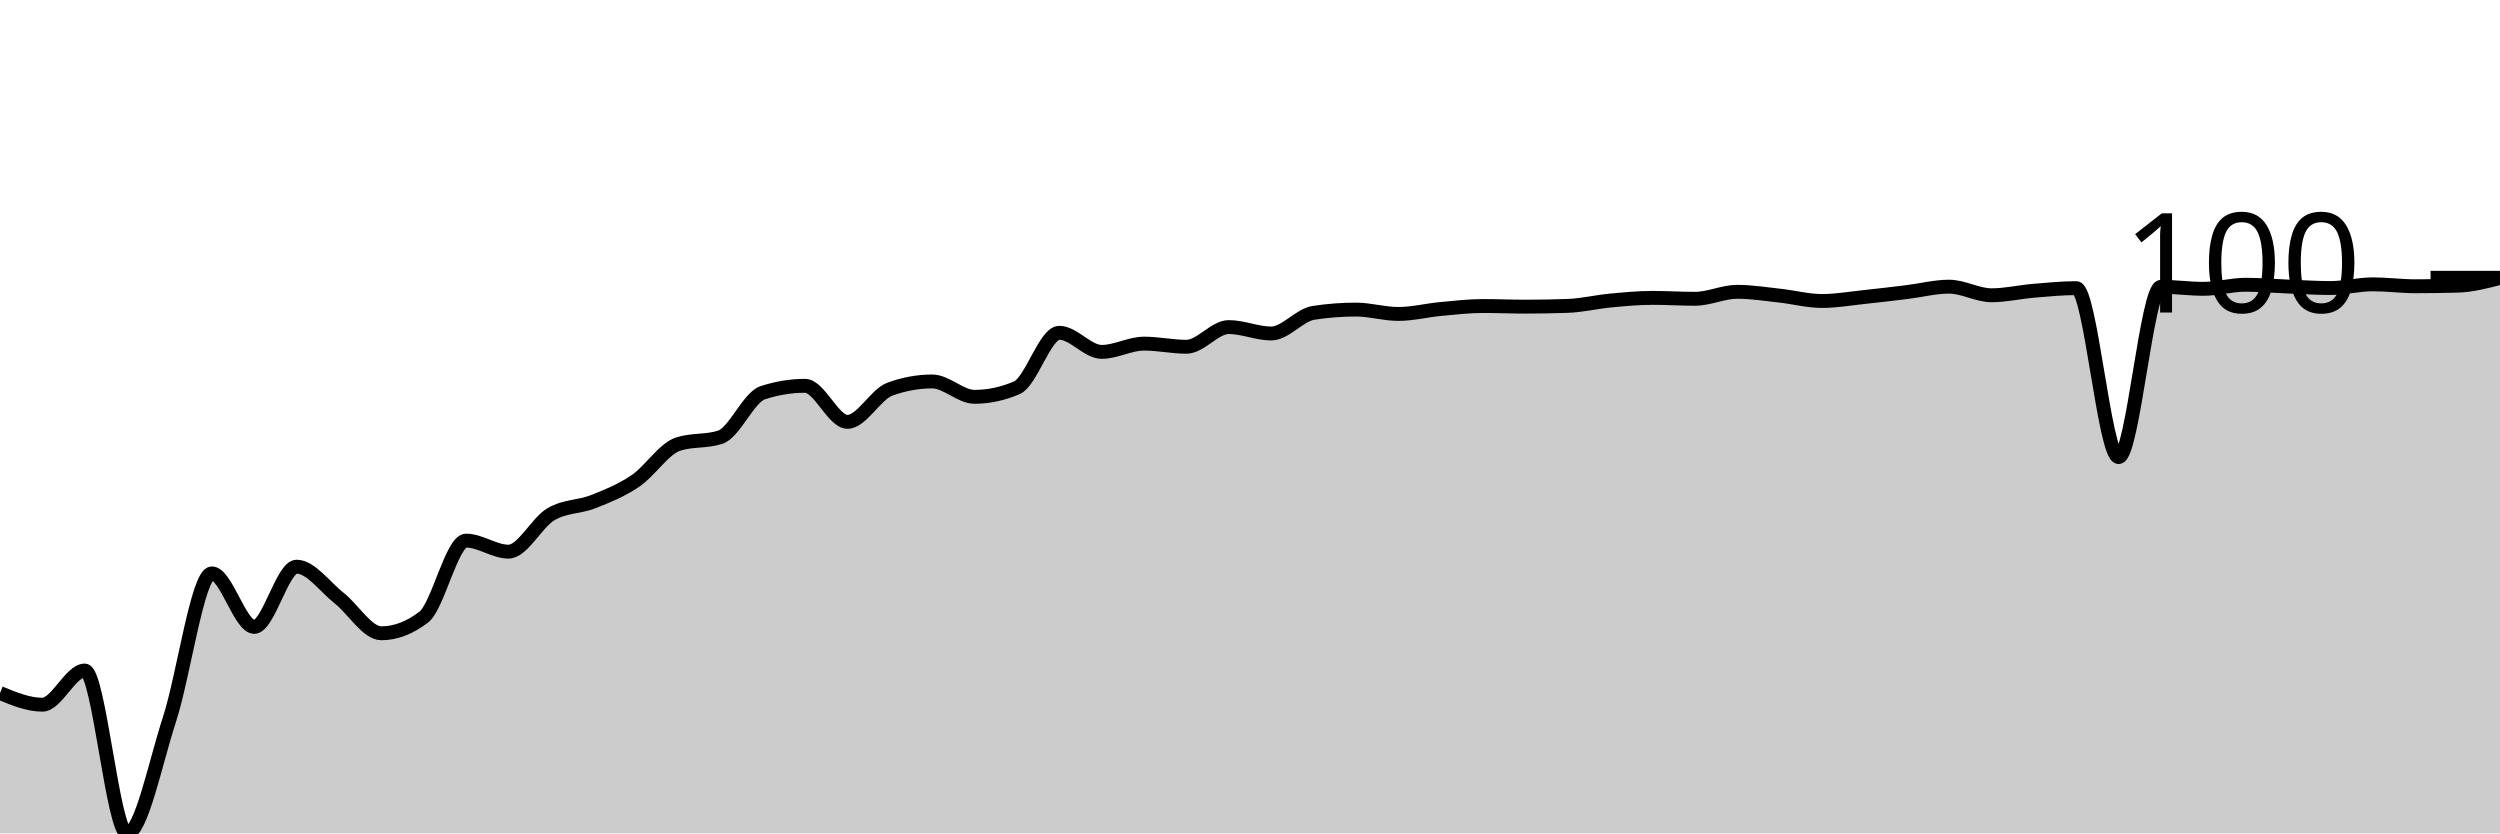
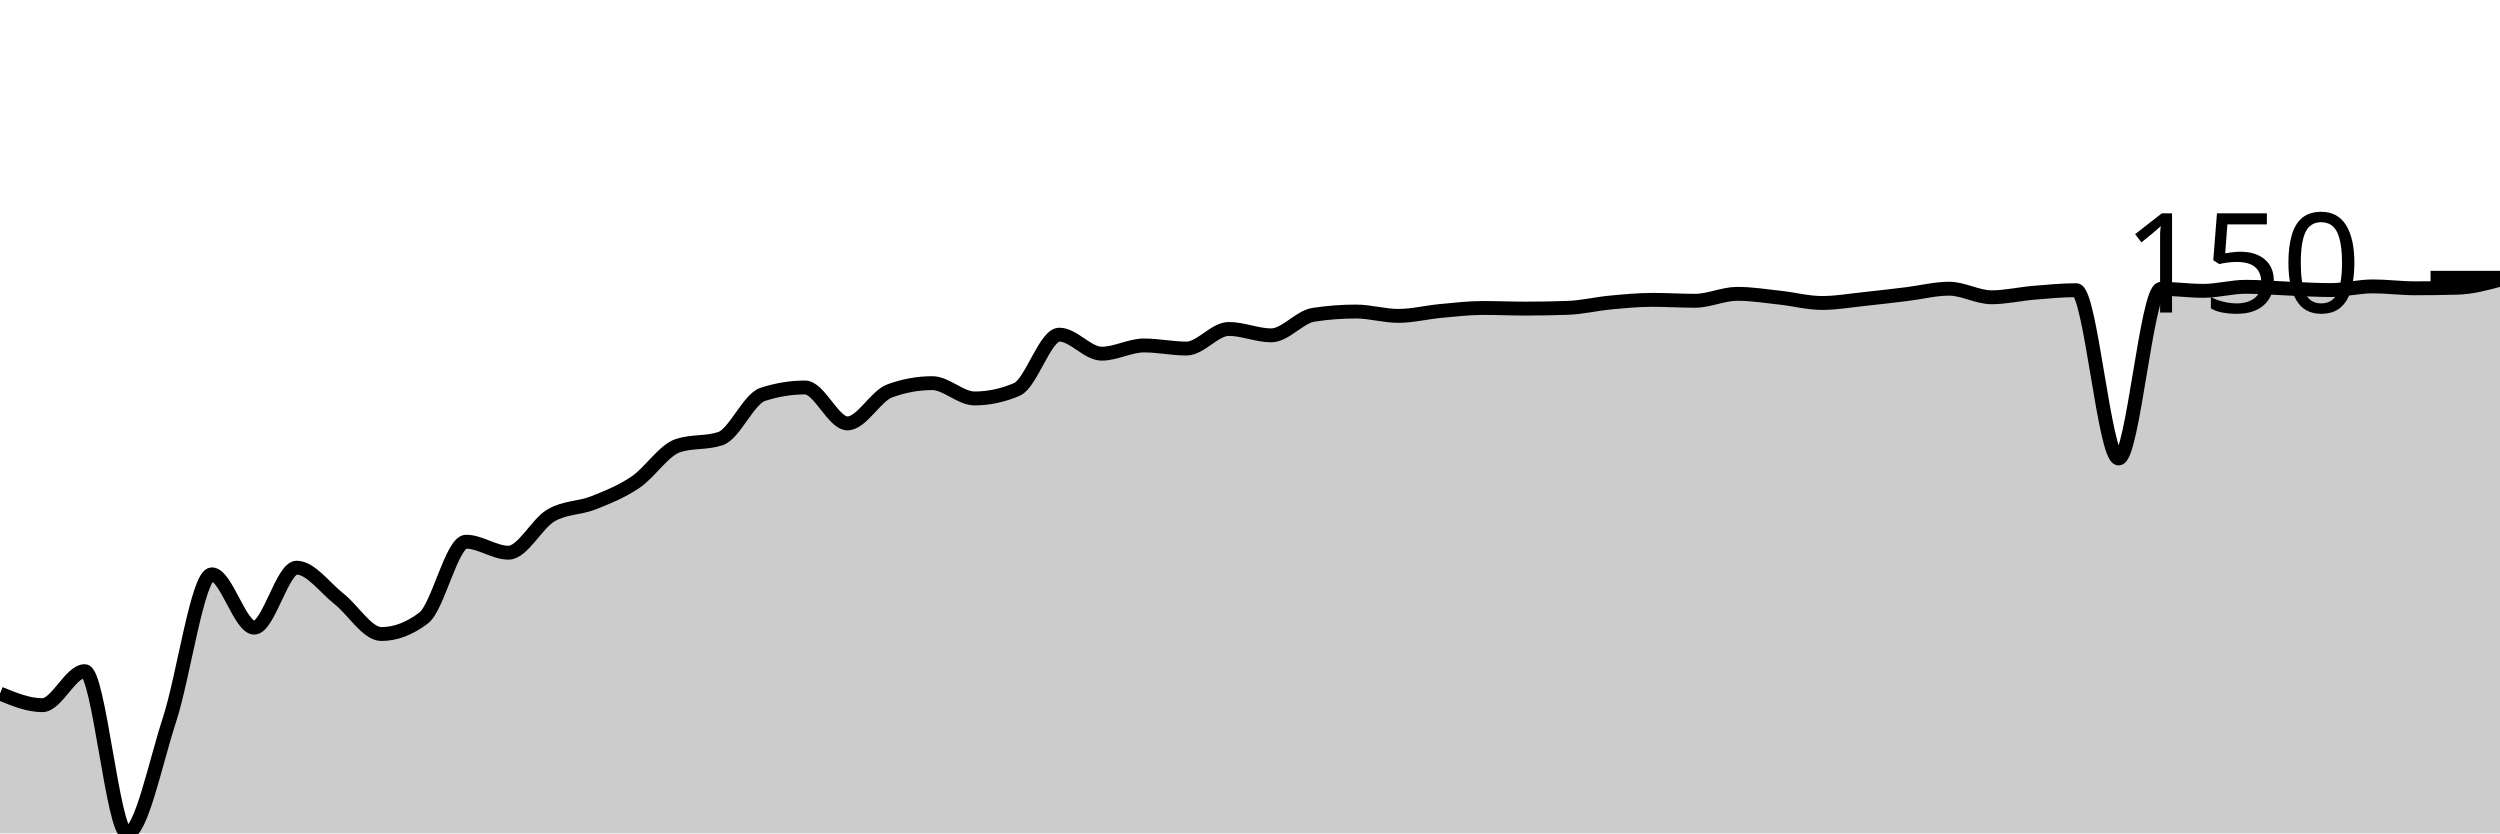
<svg xmlns="http://www.w3.org/2000/svg" viewBox="0 0 180 60">
  <g transform="translate(0,20)">
-     <path class="area" fill="rgba(0, 0, 0, 0.2)" d="M0,29.898C1.017,30.318,2.034,30.738,3.051,30.738C4.068,30.738,5.085,28.278,6.102,28.278C7.119,28.278,8.136,40,9.153,40C10.169,40,11.186,34.91,12.203,31.791C13.22,28.671,14.237,21.283,15.254,21.283C16.271,21.283,17.288,25.136,18.305,25.136C19.322,25.136,20.339,20.801,21.356,20.801C22.373,20.801,23.39,22.253,24.407,23.052C25.424,23.852,26.441,25.596,27.458,25.596C28.475,25.596,29.492,25.209,30.508,24.433C31.525,23.658,32.542,18.924,33.559,18.924C34.576,18.924,35.593,19.719,36.61,19.719C37.627,19.719,38.644,17.628,39.661,17.028C40.678,16.429,41.695,16.521,42.712,16.12C43.729,15.718,44.746,15.309,45.763,14.619C46.78,13.929,47.797,12.314,48.814,11.979C49.831,11.644,50.847,11.812,51.864,11.477C52.881,11.142,53.898,8.611,54.915,8.278C55.932,7.945,56.949,7.779,57.966,7.779C58.983,7.779,60,10.374,61.017,10.374C62.034,10.374,63.051,8.392,64.068,8.021C65.085,7.65,66.102,7.465,67.119,7.465C68.136,7.465,69.153,8.571,70.169,8.571C71.186,8.571,72.203,8.353,73.22,7.916C74.237,7.48,75.254,3.961,76.271,3.961C77.288,3.961,78.305,5.336,79.322,5.336C80.339,5.336,81.356,4.741,82.373,4.741C83.39,4.741,84.407,4.966,85.424,4.966C86.441,4.966,87.458,3.549,88.475,3.549C89.492,3.549,90.508,4.012,91.525,4.012C92.542,4.012,93.559,2.679,94.576,2.523C95.593,2.368,96.61,2.29,97.627,2.29C98.644,2.29,99.661,2.604,100.678,2.604C101.695,2.604,102.712,2.343,103.729,2.248C104.746,2.153,105.763,2.033,106.78,2.033C107.797,2.033,108.814,2.078,109.831,2.078C110.847,2.078,111.864,2.06,112.881,2.024C113.898,1.988,114.915,1.737,115.932,1.641C116.949,1.545,117.966,1.447,118.983,1.447C120,1.447,121.017,1.513,122.034,1.513C123.051,1.513,124.068,1.01,125.085,1.01C126.102,1.01,127.119,1.175,128.136,1.286C129.153,1.396,130.169,1.671,131.186,1.671C132.203,1.671,133.22,1.491,134.237,1.384C135.254,1.278,136.271,1.155,137.288,1.031C138.305,0.907,139.322,0.64,140.339,0.64C141.356,0.64,142.373,1.259,143.39,1.259C144.407,1.259,145.424,1.018,146.441,0.933C147.458,0.848,148.475,0.747,149.492,0.747C150.508,0.747,151.525,12.909,152.542,12.909C153.559,12.909,154.576,0.649,155.593,0.649C156.61,0.649,157.627,0.795,158.644,0.795C159.661,0.795,160.678,0.502,161.695,0.502C162.712,0.502,163.729,0.591,164.746,0.631C165.763,0.67,166.78,0.738,167.797,0.738C168.814,0.738,169.831,0.472,170.847,0.472C171.864,0.472,172.881,0.61,173.898,0.61C174.915,0.61,175.932,0.596,176.949,0.568C177.966,0.54,178.983,0.276,180,0.012L180,40C178.983,40,177.966,40,176.949,40C175.932,40,174.915,40,173.898,40C172.881,40,171.864,40,170.847,40C169.831,40,168.814,40,167.797,40C166.78,40,165.763,40,164.746,40C163.729,40,162.712,40,161.695,40C160.678,40,159.661,40,158.644,40C157.627,40,156.61,40,155.593,40C154.576,40,153.559,40,152.542,40C151.525,40,150.508,40,149.492,40C148.475,40,147.458,40,146.441,40C145.424,40,144.407,40,143.39,40C142.373,40,141.356,40,140.339,40C139.322,40,138.305,40,137.288,40C136.271,40,135.254,40,134.237,40C133.22,40,132.203,40,131.186,40C130.169,40,129.153,40,128.136,40C127.119,40,126.102,40,125.085,40C124.068,40,123.051,40,122.034,40C121.017,40,120,40,118.983,40C117.966,40,116.949,40,115.932,40C114.915,40,113.898,40,112.881,40C111.864,40,110.847,40,109.831,40C108.814,40,107.797,40,106.78,40C105.763,40,104.746,40,103.729,40C102.712,40,101.695,40,100.678,40C99.661,40,98.644,40,97.627,40C96.61,40,95.593,40,94.576,40C93.559,40,92.542,40,91.525,40C90.508,40,89.492,40,88.475,40C87.458,40,86.441,40,85.424,40C84.407,40,83.39,40,82.373,40C81.356,40,80.339,40,79.322,40C78.305,40,77.288,40,76.271,40C75.254,40,74.237,40,73.22,40C72.203,40,71.186,40,70.169,40C69.153,40,68.136,40,67.119,40C66.102,40,65.085,40,64.068,40C63.051,40,62.034,40,61.017,40C60,40,58.983,40,57.966,40C56.949,40,55.932,40,54.915,40C53.898,40,52.881,40,51.864,40C50.847,40,49.831,40,48.814,40C47.797,40,46.78,40,45.763,40C44.746,40,43.729,40,42.712,40C41.695,40,40.678,40,39.661,40C38.644,40,37.627,40,36.61,40C35.593,40,34.576,40,33.559,40C32.542,40,31.525,40,30.508,40C29.492,40,28.475,40,27.458,40C26.441,40,25.424,40,24.407,40C23.39,40,22.373,40,21.356,40C20.339,40,19.322,40,18.305,40C17.288,40,16.271,40,15.254,40C14.237,40,13.22,40,12.203,40C11.186,40,10.169,40,9.153,40C8.136,40,7.119,40,6.102,40C5.085,40,4.068,40,3.051,40C2.034,40,1.017,40,0,40Z" />
-     <path class="line" stroke="black" fill="none" d="M0,29.898C1.017,30.318,2.034,30.738,3.051,30.738C4.068,30.738,5.085,28.278,6.102,28.278C7.119,28.278,8.136,40,9.153,40C10.169,40,11.186,34.91,12.203,31.791C13.22,28.671,14.237,21.283,15.254,21.283C16.271,21.283,17.288,25.136,18.305,25.136C19.322,25.136,20.339,20.801,21.356,20.801C22.373,20.801,23.39,22.253,24.407,23.052C25.424,23.852,26.441,25.596,27.458,25.596C28.475,25.596,29.492,25.209,30.508,24.433C31.525,23.658,32.542,18.924,33.559,18.924C34.576,18.924,35.593,19.719,36.61,19.719C37.627,19.719,38.644,17.628,39.661,17.028C40.678,16.429,41.695,16.521,42.712,16.12C43.729,15.718,44.746,15.309,45.763,14.619C46.78,13.929,47.797,12.314,48.814,11.979C49.831,11.644,50.847,11.812,51.864,11.477C52.881,11.142,53.898,8.611,54.915,8.278C55.932,7.945,56.949,7.779,57.966,7.779C58.983,7.779,60,10.374,61.017,10.374C62.034,10.374,63.051,8.392,64.068,8.021C65.085,7.65,66.102,7.465,67.119,7.465C68.136,7.465,69.153,8.571,70.169,8.571C71.186,8.571,72.203,8.353,73.22,7.916C74.237,7.48,75.254,3.961,76.271,3.961C77.288,3.961,78.305,5.336,79.322,5.336C80.339,5.336,81.356,4.741,82.373,4.741C83.39,4.741,84.407,4.966,85.424,4.966C86.441,4.966,87.458,3.549,88.475,3.549C89.492,3.549,90.508,4.012,91.525,4.012C92.542,4.012,93.559,2.679,94.576,2.523C95.593,2.368,96.61,2.29,97.627,2.29C98.644,2.29,99.661,2.604,100.678,2.604C101.695,2.604,102.712,2.343,103.729,2.248C104.746,2.153,105.763,2.033,106.78,2.033C107.797,2.033,108.814,2.078,109.831,2.078C110.847,2.078,111.864,2.06,112.881,2.024C113.898,1.988,114.915,1.737,115.932,1.641C116.949,1.545,117.966,1.447,118.983,1.447C120,1.447,121.017,1.513,122.034,1.513C123.051,1.513,124.068,1.01,125.085,1.01C126.102,1.01,127.119,1.175,128.136,1.286C129.153,1.396,130.169,1.671,131.186,1.671C132.203,1.671,133.22,1.491,134.237,1.384C135.254,1.278,136.271,1.155,137.288,1.031C138.305,0.907,139.322,0.64,140.339,0.64C141.356,0.64,142.373,1.259,143.39,1.259C144.407,1.259,145.424,1.018,146.441,0.933C147.458,0.848,148.475,0.747,149.492,0.747C150.508,0.747,151.525,12.909,152.542,12.909C153.559,12.909,154.576,0.649,155.593,0.649C156.61,0.649,157.627,0.795,158.644,0.795C159.661,0.795,160.678,0.502,161.695,0.502C162.712,0.502,163.729,0.591,164.746,0.631C165.763,0.67,166.78,0.738,167.797,0.738C168.814,0.738,169.831,0.472,170.847,0.472C171.864,0.472,172.881,0.61,173.898,0.61C174.915,0.61,175.932,0.596,176.949,0.568C177.966,0.54,178.983,0.276,180,0.012" />
+     <path class="area" fill="rgba(0, 0, 0, 0.2)" d="M0,29.936C1.017,30.354,2.034,30.773,3.051,30.773C4.068,30.773,5.085,28.322,6.102,28.322C7.119,28.322,8.136,40,9.153,40C10.169,40,11.186,34.929,12.203,31.821C13.22,28.713,14.237,21.352,15.254,21.352C16.271,21.352,17.288,25.191,18.305,25.191C19.322,25.191,20.339,20.873,21.356,20.873C22.373,20.873,23.39,22.319,24.407,23.115C25.424,23.912,26.441,25.65,27.458,25.65C28.475,25.65,29.492,25.264,30.508,24.491C31.525,23.719,32.542,19.002,33.559,19.002C34.576,19.002,35.593,19.794,36.61,19.794C37.627,19.794,38.644,17.712,39.661,17.114C40.678,16.516,41.695,16.609,42.712,16.208C43.729,15.808,44.746,15.401,45.763,14.713C46.78,14.026,47.797,12.417,48.814,12.083C49.831,11.75,50.847,11.917,51.864,11.583C52.881,11.249,53.898,8.728,54.915,8.396C55.932,8.065,56.949,7.899,57.966,7.899C58.983,7.899,60,10.484,61.017,10.484C62.034,10.484,63.051,8.509,64.068,8.14C65.085,7.771,66.102,7.586,67.119,7.586C68.136,7.586,69.153,8.688,70.169,8.688C71.186,8.688,72.203,8.471,73.22,8.036C74.237,7.601,75.254,4.095,76.271,4.095C77.288,4.095,78.305,5.465,79.322,5.465C80.339,5.465,81.356,4.873,82.373,4.873C83.39,4.873,84.407,5.096,85.424,5.096C86.441,5.096,87.458,3.684,88.475,3.684C89.492,3.684,90.508,4.146,91.525,4.146C92.542,4.146,93.559,2.818,94.576,2.663C95.593,2.508,96.61,2.43,97.627,2.43C98.644,2.43,99.661,2.743,100.678,2.743C101.695,2.743,102.712,2.483,103.729,2.389C104.746,2.294,105.763,2.174,106.78,2.174C107.797,2.174,108.814,2.219,109.831,2.219C110.847,2.219,111.864,2.201,112.881,2.165C113.898,2.13,114.915,1.88,115.932,1.784C116.949,1.688,117.966,1.59,118.983,1.59C120,1.59,121.017,1.656,122.034,1.656C123.051,1.656,124.068,1.156,125.085,1.156C126.102,1.156,127.119,1.32,128.136,1.43C129.153,1.539,130.169,1.814,131.186,1.814C132.203,1.814,133.22,1.634,134.237,1.528C135.254,1.422,136.271,1.3,137.288,1.176C138.305,1.053,139.322,0.786,140.339,0.786C141.356,0.786,142.373,1.403,143.39,1.403C144.407,1.403,145.424,1.163,146.441,1.078C147.458,0.993,148.475,0.894,149.492,0.894C150.508,0.894,151.525,13.01,152.542,13.01C153.559,13.01,154.576,0.795,155.593,0.795C156.61,0.795,157.627,0.941,158.644,0.941C159.661,0.941,160.678,0.649,161.695,0.649C162.712,0.649,163.729,0.738,164.746,0.777C165.763,0.817,166.78,0.885,167.797,0.885C168.814,0.885,169.831,0.62,170.847,0.62C171.864,0.62,172.881,0.757,173.898,0.757C174.915,0.757,175.932,0.743,176.949,0.715C177.966,0.687,178.983,0.414,180,0.14L180,40C178.983,40,177.966,40,176.949,40C175.932,40,174.915,40,173.898,40C172.881,40,171.864,40,170.847,40C169.831,40,168.814,40,167.797,40C166.78,40,165.763,40,164.746,40C163.729,40,162.712,40,161.695,40C160.678,40,159.661,40,158.644,40C157.627,40,156.61,40,155.593,40C154.576,40,153.559,40,152.542,40C151.525,40,150.508,40,149.492,40C148.475,40,147.458,40,146.441,40C145.424,40,144.407,40,143.39,40C142.373,40,141.356,40,140.339,40C139.322,40,138.305,40,137.288,40C136.271,40,135.254,40,134.237,40C133.22,40,132.203,40,131.186,40C130.169,40,129.153,40,128.136,40C127.119,40,126.102,40,125.085,40C124.068,40,123.051,40,122.034,40C121.017,40,120,40,118.983,40C117.966,40,116.949,40,115.932,40C114.915,40,113.898,40,112.881,40C111.864,40,110.847,40,109.831,40C108.814,40,107.797,40,106.78,40C105.763,40,104.746,40,103.729,40C102.712,40,101.695,40,100.678,40C99.661,40,98.644,40,97.627,40C96.61,40,95.593,40,94.576,40C93.559,40,92.542,40,91.525,40C90.508,40,89.492,40,88.475,40C87.458,40,86.441,40,85.424,40C84.407,40,83.39,40,82.373,40C81.356,40,80.339,40,79.322,40C78.305,40,77.288,40,76.271,40C75.254,40,74.237,40,73.22,40C72.203,40,71.186,40,70.169,40C69.153,40,68.136,40,67.119,40C66.102,40,65.085,40,64.068,40C63.051,40,62.034,40,61.017,40C60,40,58.983,40,57.966,40C56.949,40,55.932,40,54.915,40C53.898,40,52.881,40,51.864,40C50.847,40,49.831,40,48.814,40C47.797,40,46.78,40,45.763,40C44.746,40,43.729,40,42.712,40C41.695,40,40.678,40,39.661,40C38.644,40,37.627,40,36.61,40C35.593,40,34.576,40,33.559,40C32.542,40,31.525,40,30.508,40C29.492,40,28.475,40,27.458,40C26.441,40,25.424,40,24.407,40C23.39,40,22.373,40,21.356,40C20.339,40,19.322,40,18.305,40C17.288,40,16.271,40,15.254,40C14.237,40,13.22,40,12.203,40C11.186,40,10.169,40,9.153,40C8.136,40,7.119,40,6.102,40C5.085,40,4.068,40,3.051,40C2.034,40,1.017,40,0,40Z" />
+     <path class="line" stroke="black" fill="none" d="M0,29.936C1.017,30.354,2.034,30.773,3.051,30.773C4.068,30.773,5.085,28.322,6.102,28.322C7.119,28.322,8.136,40,9.153,40C10.169,40,11.186,34.929,12.203,31.821C13.22,28.713,14.237,21.352,15.254,21.352C16.271,21.352,17.288,25.191,18.305,25.191C19.322,25.191,20.339,20.873,21.356,20.873C22.373,20.873,23.39,22.319,24.407,23.115C25.424,23.912,26.441,25.65,27.458,25.65C28.475,25.65,29.492,25.264,30.508,24.491C31.525,23.719,32.542,19.002,33.559,19.002C34.576,19.002,35.593,19.794,36.61,19.794C37.627,19.794,38.644,17.712,39.661,17.114C40.678,16.516,41.695,16.609,42.712,16.208C43.729,15.808,44.746,15.401,45.763,14.713C46.78,14.026,47.797,12.417,48.814,12.083C49.831,11.75,50.847,11.917,51.864,11.583C52.881,11.249,53.898,8.728,54.915,8.396C55.932,8.065,56.949,7.899,57.966,7.899C58.983,7.899,60,10.484,61.017,10.484C62.034,10.484,63.051,8.509,64.068,8.14C65.085,7.771,66.102,7.586,67.119,7.586C68.136,7.586,69.153,8.688,70.169,8.688C71.186,8.688,72.203,8.471,73.22,8.036C74.237,7.601,75.254,4.095,76.271,4.095C77.288,4.095,78.305,5.465,79.322,5.465C80.339,5.465,81.356,4.873,82.373,4.873C83.39,4.873,84.407,5.096,85.424,5.096C86.441,5.096,87.458,3.684,88.475,3.684C89.492,3.684,90.508,4.146,91.525,4.146C92.542,4.146,93.559,2.818,94.576,2.663C95.593,2.508,96.61,2.43,97.627,2.43C98.644,2.43,99.661,2.743,100.678,2.743C101.695,2.743,102.712,2.483,103.729,2.389C104.746,2.294,105.763,2.174,106.78,2.174C107.797,2.174,108.814,2.219,109.831,2.219C110.847,2.219,111.864,2.201,112.881,2.165C113.898,2.13,114.915,1.88,115.932,1.784C116.949,1.688,117.966,1.59,118.983,1.59C120,1.59,121.017,1.656,122.034,1.656C123.051,1.656,124.068,1.156,125.085,1.156C126.102,1.156,127.119,1.32,128.136,1.43C129.153,1.539,130.169,1.814,131.186,1.814C132.203,1.814,133.22,1.634,134.237,1.528C135.254,1.422,136.271,1.3,137.288,1.176C138.305,1.053,139.322,0.786,140.339,0.786C141.356,0.786,142.373,1.403,143.39,1.403C144.407,1.403,145.424,1.163,146.441,1.078C147.458,0.993,148.475,0.894,149.492,0.894C150.508,0.894,151.525,13.01,152.542,13.01C153.559,13.01,154.576,0.795,155.593,0.795C156.61,0.795,157.627,0.941,158.644,0.941C159.661,0.941,160.678,0.649,161.695,0.649C162.712,0.649,163.729,0.738,164.746,0.777C165.763,0.817,166.78,0.885,167.797,0.885C168.814,0.885,169.831,0.62,170.847,0.62C171.864,0.62,172.881,0.757,173.898,0.757C174.915,0.757,175.932,0.743,176.949,0.715C177.966,0.687,178.983,0.414,180,0.14" />
    <path class="axis-ceiling" stroke-width="1" stroke="black" fill="none" d="M175,0L180,0" />
-     <text class="axis-ceiling-label" font-family="sans-serif" text-anchor="end" font-size="10px" x="170" y="2.5">100</text>
+     <text class="axis-ceiling-label" font-family="sans-serif" text-anchor="end" font-size="10px" x="170" y="2.5">150</text>
  </g>
</svg>
